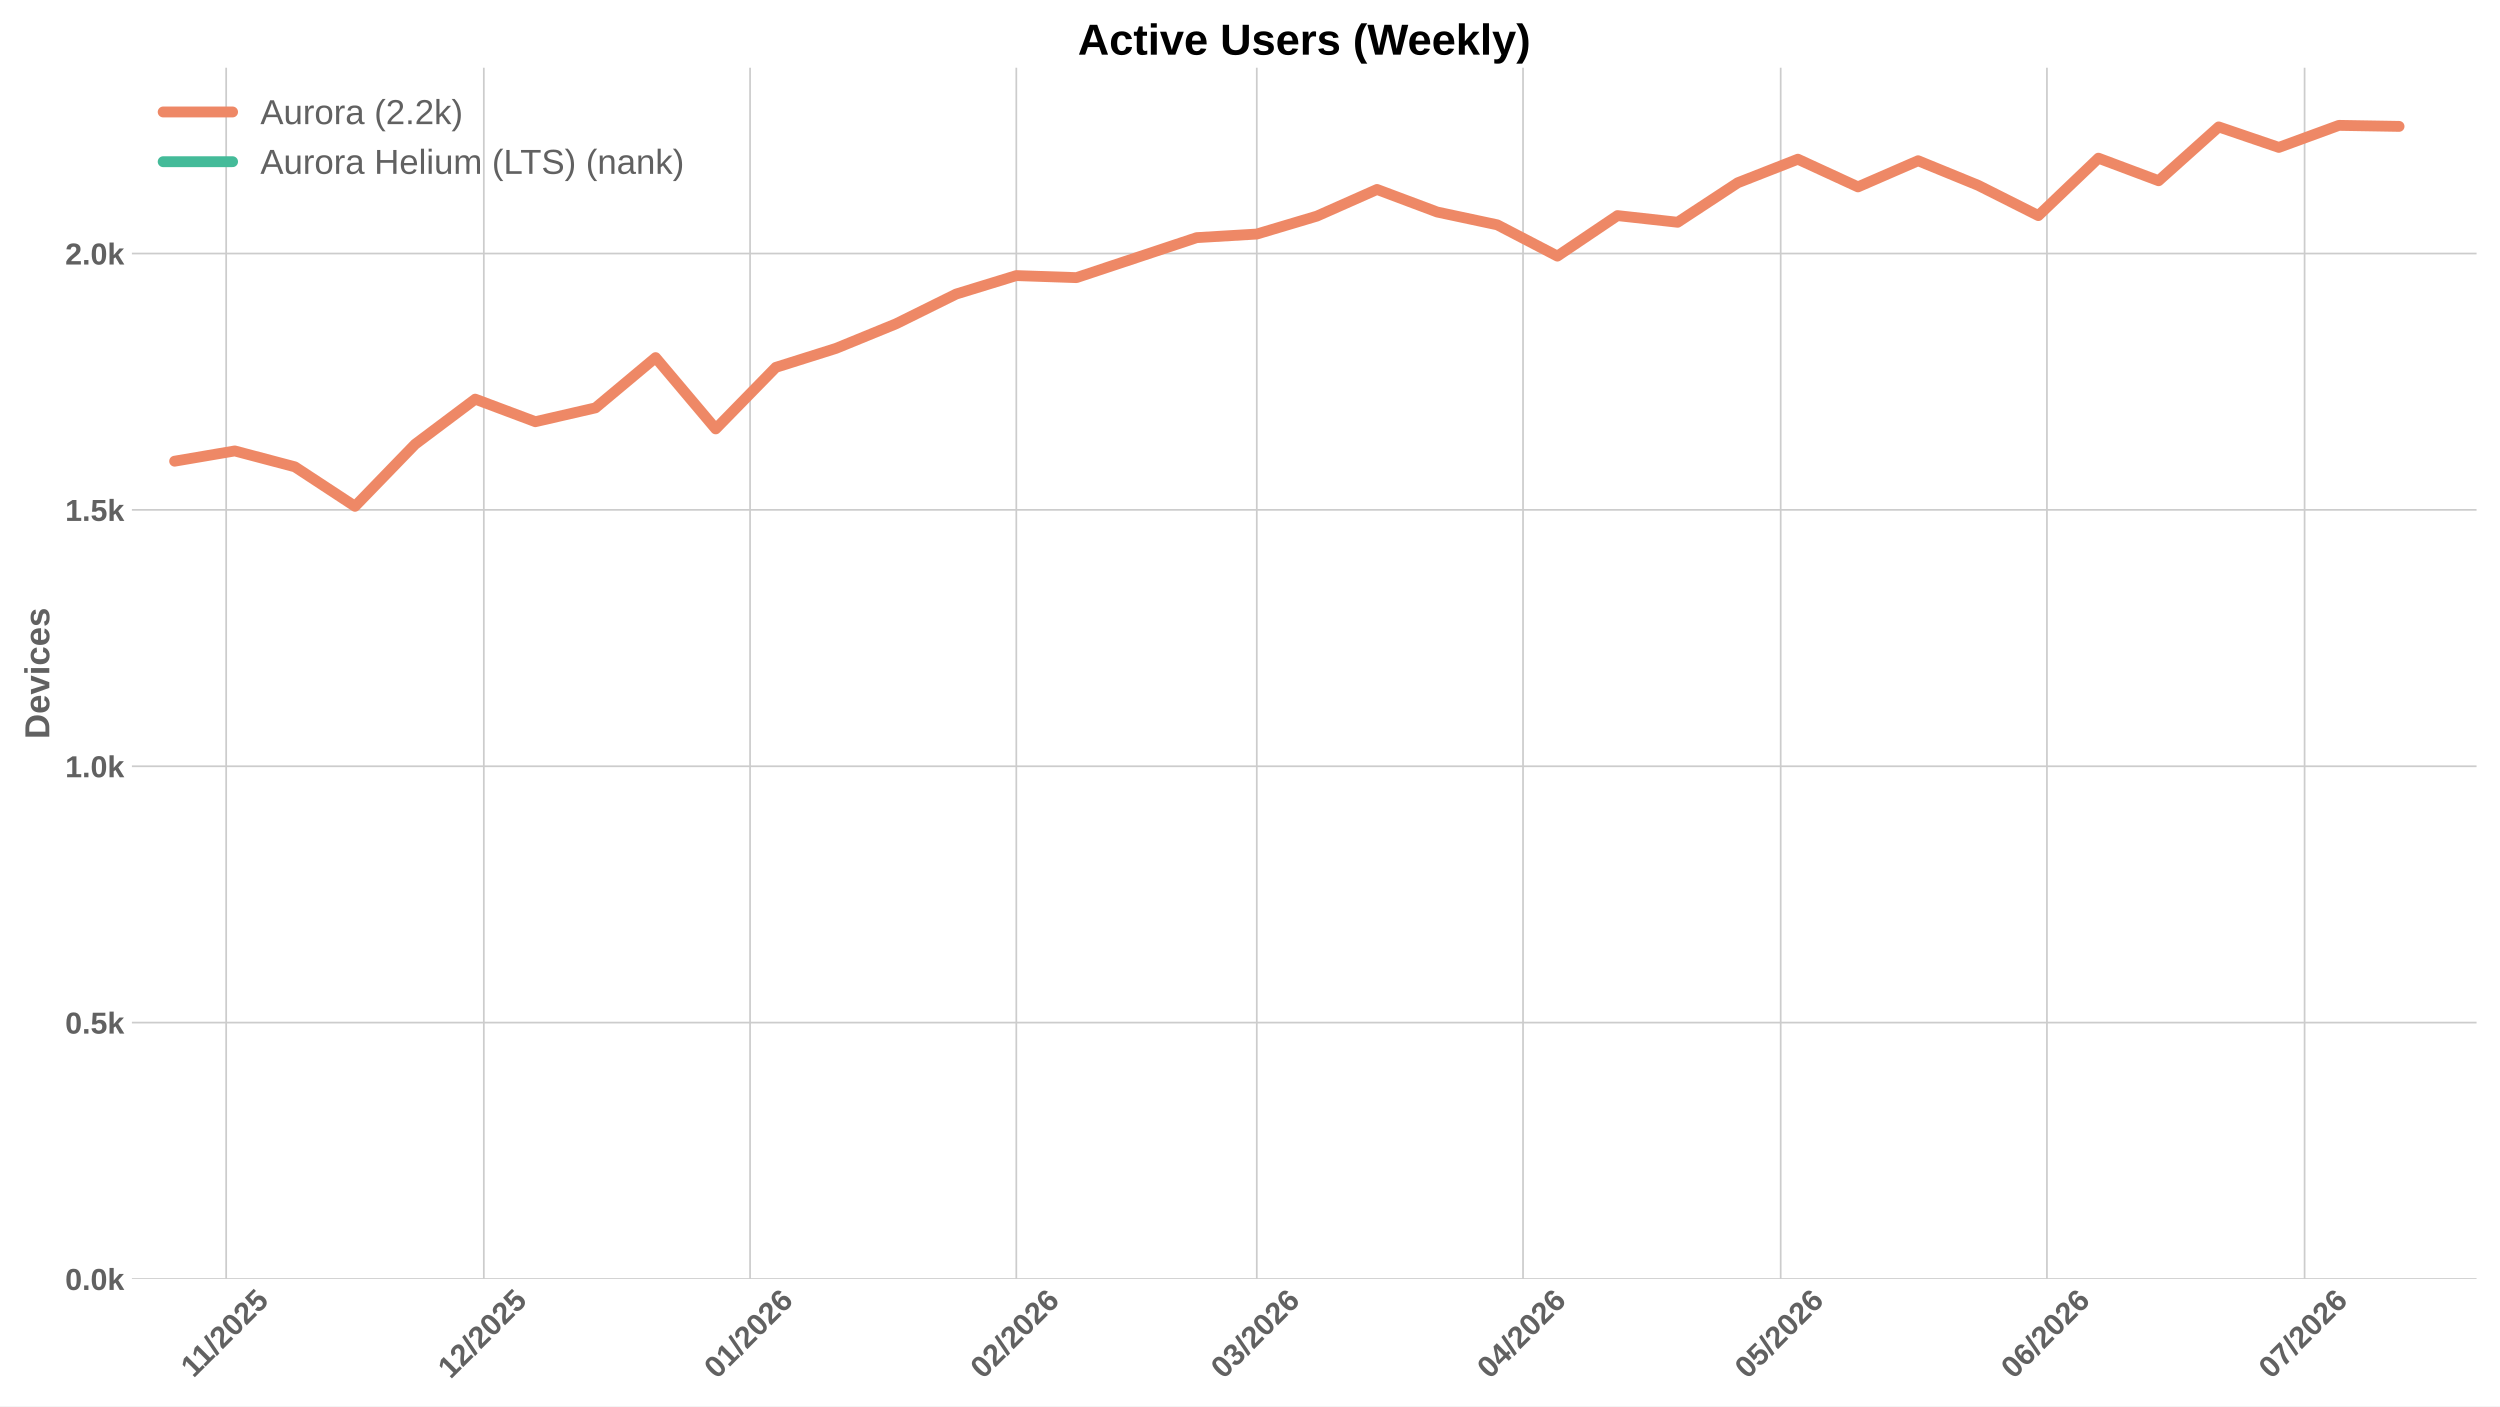
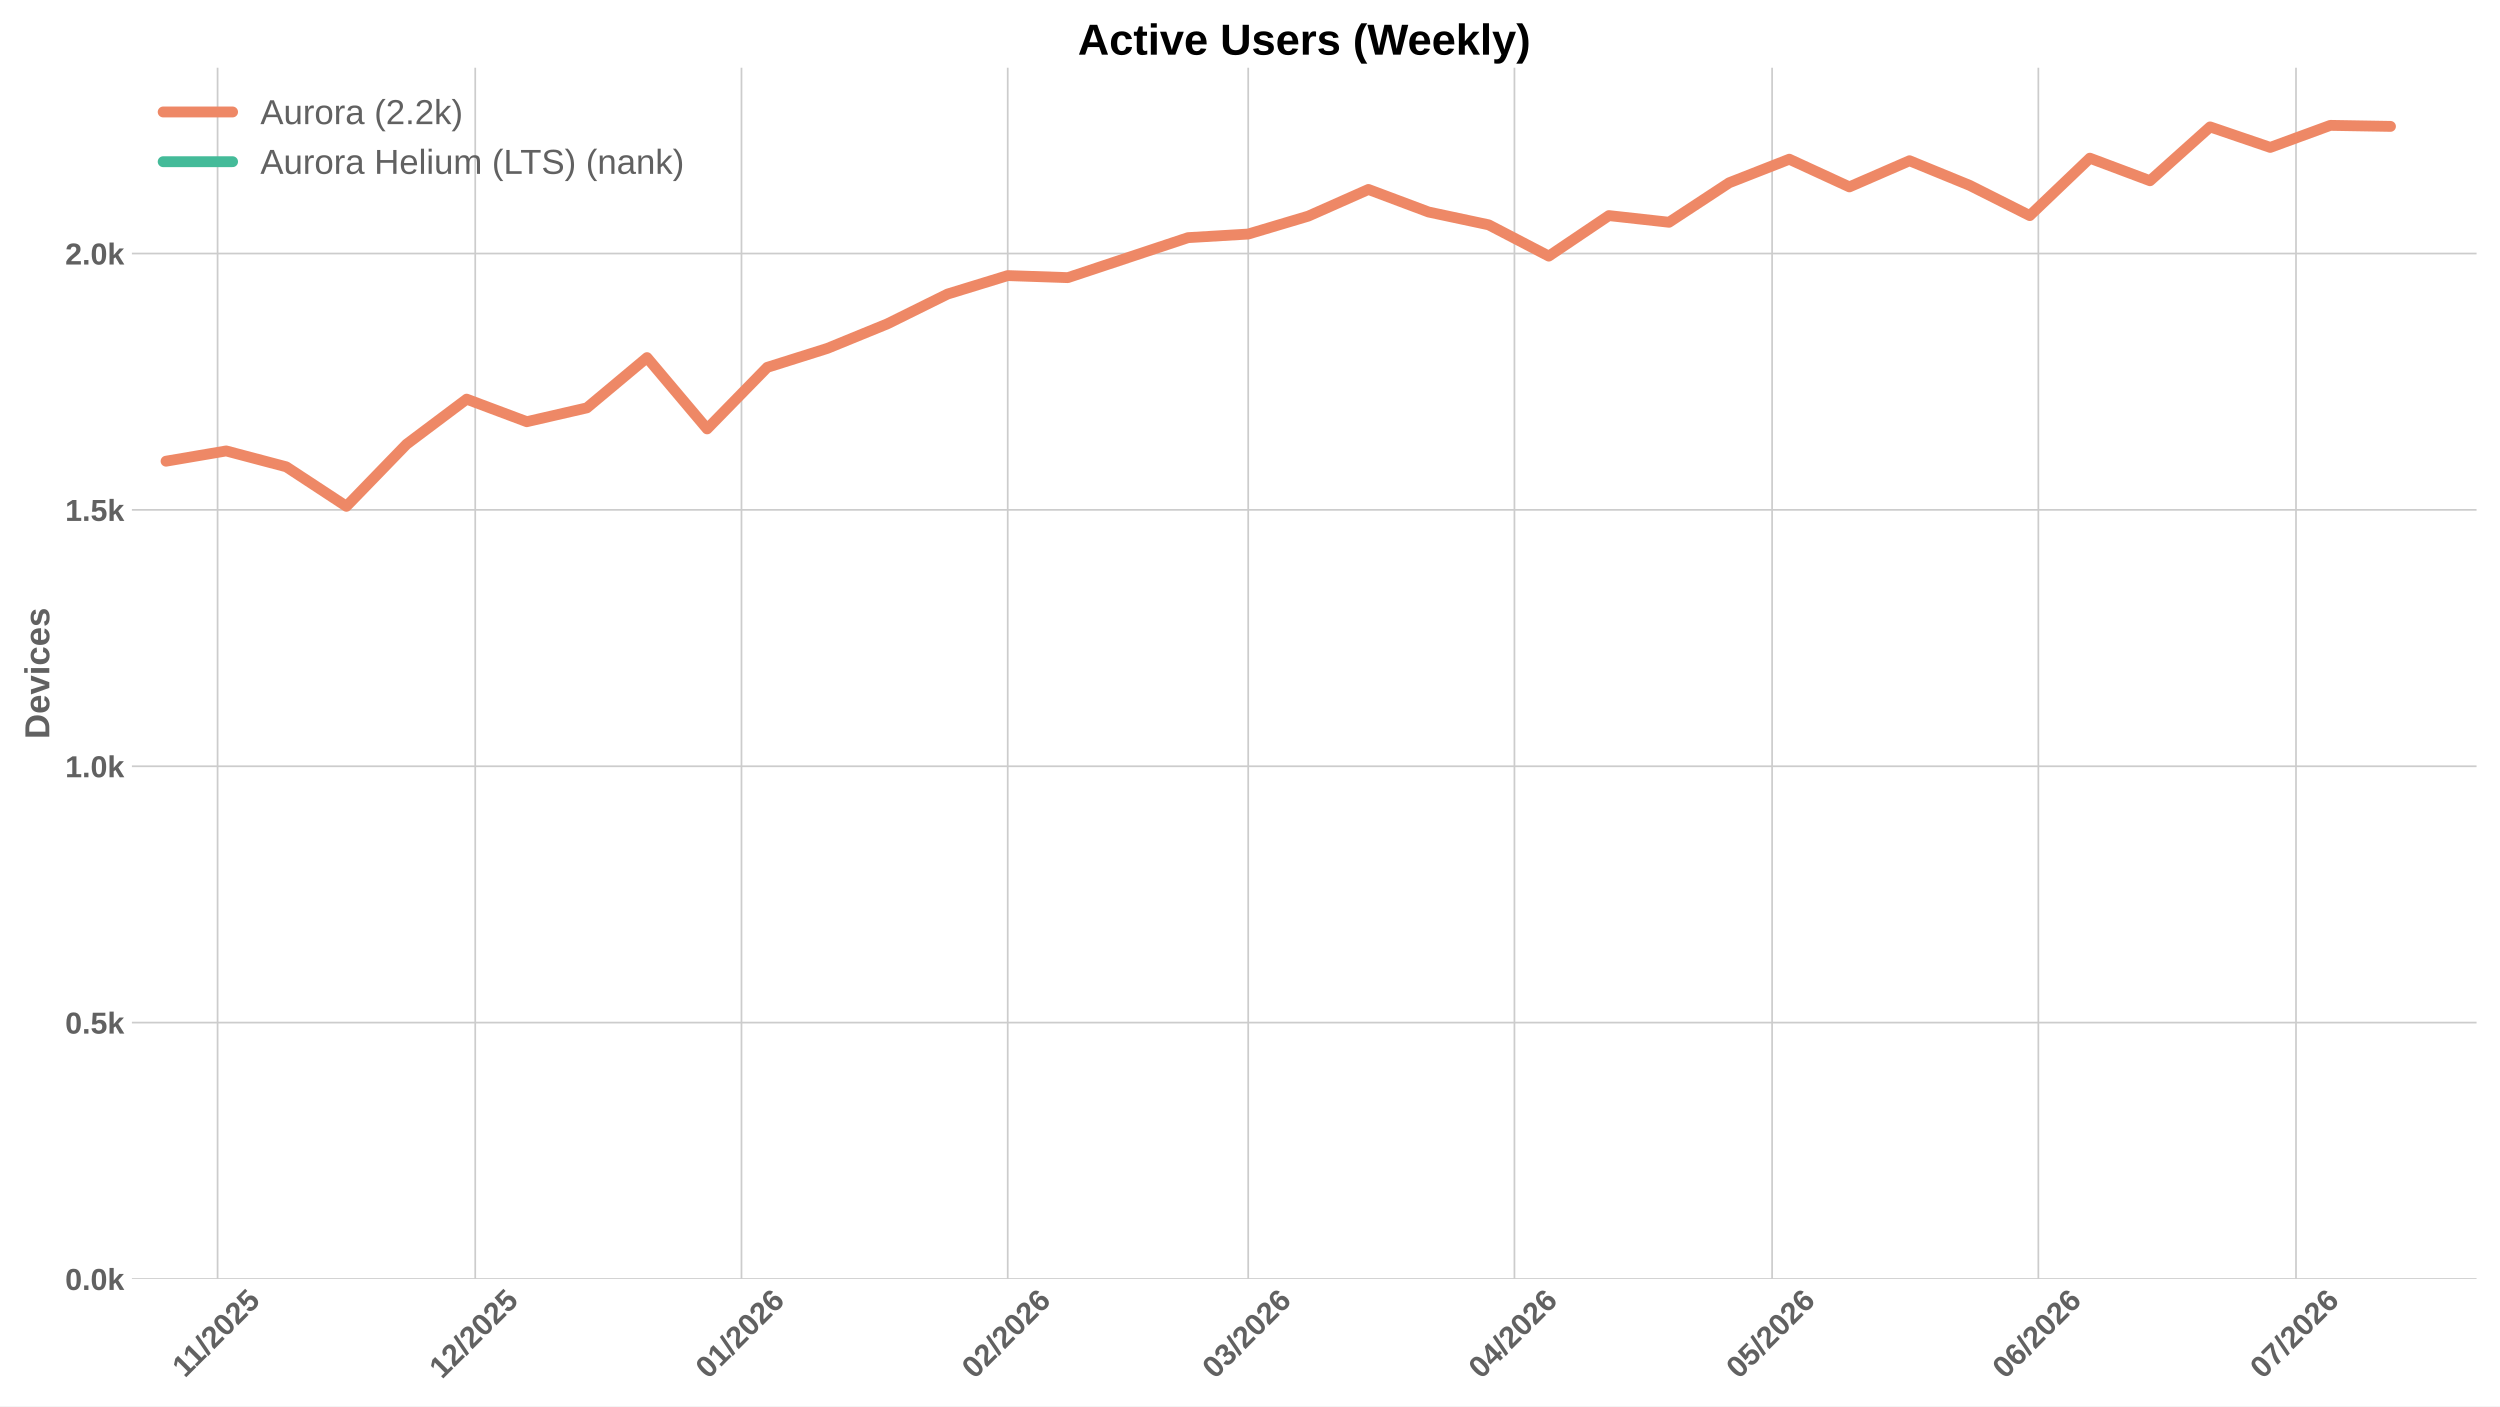
<svg xmlns="http://www.w3.org/2000/svg" xmlns:xlink="http://www.w3.org/1999/xlink" width="1152pt" height="648pt" viewBox="0 0 1152 648" version="1.1">
  <defs>
    <style type="text/css">*{stroke-linejoin: round; stroke-linecap: butt}</style>
  </defs>
  <g id="figure_1">
    <g id="patch_1">
      <path d="M 0 648  L 1152 648  L 1152 0  L 0 0  z " style="fill: #ffffff" />
    </g>
    <g id="axes_1">
      <g id="patch_2">
        <path d="M 60.78 589.343  L 1141.2 589.343  L 1141.2 31.2  L 60.78 31.2  z " style="fill: #ffffff" />
      </g>
      <g id="matplotlib.axis_1">
        <g id="xtick_1">
          <g id="line2d_1">
-             <path d="M 104.218 589.343  L 104.218 31.2  " clip-path="url(#p897615ce85)" style="fill: none; stroke: #cccccc; stroke-width: 0.8; stroke-linecap: round" />
+             <path d="M 100.262 589.343  L 100.262 31.2  " clip-path="url(#pb4ad765b15)" style="fill: none; stroke: #cccccc; stroke-width: 0.8; stroke-linecap: round" />
          </g>
          <g id="line2d_2" />
          <g id="text_1">
-             <g style="fill: #616161" transform="translate(89.15959 635.2532) rotate(-45) scale(0.14 -0.14)">
+             <g style="fill: #616161" transform="translate(85.20426 635.2532) rotate(-45) scale(0.14 -0.14)">
              <defs>
                <path id="LiberationSans-Bold-31" d="M 403 0  L 403 653  L 1494 653  L 1494 3656  L 438 2997  L 438 3688  L 1541 4403  L 2372 4403  L 2372 653  L 3381 653  L 3381 0  L 403 0  z " transform="scale(0.015625)" />
                <path id="LiberationSans-Bold-2f" d="M 63 -128  L 972 4638  L 1716 4638  L 822 -128  L 63 -128  z " transform="scale(0.015625)" />
                <path id="LiberationSans-Bold-32" d="M 222 0  L 222 609  Q 394 988 711 1347  Q 1028 1706 1509 2097  Q 1972 2472 2158 2715  Q 2344 2959 2344 3194  Q 2344 3769 1766 3769  Q 1484 3769 1336 3617  Q 1188 3466 1144 3163  L 259 3213  Q 334 3825 717 4147  Q 1100 4469 1759 4469  Q 2472 4469 2853 4144  Q 3234 3819 3234 3231  Q 3234 2922 3112 2672  Q 2991 2422 2800 2211  Q 2609 2000 2376 1815  Q 2144 1631 1925 1456  Q 1706 1281 1526 1103  Q 1347 925 1259 722  L 3303 722  L 3303 0  L 222 0  z " transform="scale(0.015625)" />
                <path id="LiberationSans-Bold-30" d="M 3297 2203  Q 3297 1088 2914 512  Q 2531 -63 1766 -63  Q 253 -63 253 2203  Q 253 2994 418 3494  Q 584 3994 915 4231  Q 1247 4469 1791 4469  Q 2572 4469 2934 3903  Q 3297 3338 3297 2203  z M 2416 2203  Q 2416 2813 2356 3150  Q 2297 3488 2165 3634  Q 2034 3781 1784 3781  Q 1519 3781 1383 3632  Q 1247 3484 1189 3148  Q 1131 2813 1131 2203  Q 1131 1600 1192 1261  Q 1253 922 1386 775  Q 1519 628 1772 628  Q 2022 628 2158 783  Q 2294 938 2355 1278  Q 2416 1619 2416 2203  z " transform="scale(0.015625)" />
                <path id="LiberationSans-Bold-35" d="M 3381 1466  Q 3381 766 2945 351  Q 2509 -63 1750 -63  Q 1088 -63 689 235  Q 291 534 197 1100  L 1075 1172  Q 1144 891 1319 762  Q 1494 634 1759 634  Q 2088 634 2283 843  Q 2478 1053 2478 1447  Q 2478 1794 2293 2001  Q 2109 2209 1778 2209  Q 1413 2209 1181 1925  L 325 1925  L 478 4403  L 3125 4403  L 3125 3750  L 1275 3750  L 1203 2638  Q 1522 2919 2000 2919  Q 2628 2919 3004 2528  Q 3381 2138 3381 1466  z " transform="scale(0.015625)" />
              </defs>
              <use xlink:href="#LiberationSans-Bold-31" />
              <use xlink:href="#LiberationSans-Bold-31" transform="translate(50.11523 0)" />
              <use xlink:href="#LiberationSans-Bold-2f" transform="translate(105.7305 0)" />
              <use xlink:href="#LiberationSans-Bold-32" transform="translate(133.5137 0)" />
              <use xlink:href="#LiberationSans-Bold-30" transform="translate(189.1289 0)" />
              <use xlink:href="#LiberationSans-Bold-32" transform="translate(244.7441 0)" />
              <use xlink:href="#LiberationSans-Bold-35" transform="translate(300.3594 0)" />
            </g>
          </g>
        </g>
        <g id="xtick_2">
          <g id="line2d_3">
-             <path d="M 222.945 589.343  L 222.945 31.2  " clip-path="url(#p897615ce85)" style="fill: none; stroke: #cccccc; stroke-width: 0.8; stroke-linecap: round" />
+             <path d="M 218.99 589.343  L 218.99 31.2  " clip-path="url(#pb4ad765b15)" style="fill: none; stroke: #cccccc; stroke-width: 0.8; stroke-linecap: round" />
          </g>
          <g id="line2d_4" />
          <g id="text_2">
-             <g style="fill: #616161" transform="translate(207.6148 635.7977) rotate(-45) scale(0.14 -0.14)">
+             <g style="fill: #616161" transform="translate(203.6595 635.7977) rotate(-45) scale(0.14 -0.14)">
              <use xlink:href="#LiberationSans-Bold-31" />
              <use xlink:href="#LiberationSans-Bold-32" transform="translate(55.61523 0)" />
              <use xlink:href="#LiberationSans-Bold-2f" transform="translate(111.2305 0)" />
              <use xlink:href="#LiberationSans-Bold-32" transform="translate(139.0137 0)" />
              <use xlink:href="#LiberationSans-Bold-30" transform="translate(194.6289 0)" />
              <use xlink:href="#LiberationSans-Bold-32" transform="translate(250.2441 0)" />
              <use xlink:href="#LiberationSans-Bold-35" transform="translate(305.8594 0)" />
            </g>
          </g>
        </g>
        <g id="xtick_3">
          <g id="line2d_5">
-             <path d="M 345.63 589.343  L 345.63 31.2  " clip-path="url(#p897615ce85)" style="fill: none; stroke: #cccccc; stroke-width: 0.8; stroke-linecap: round" />
+             <path d="M 341.675 589.343  L 341.675 31.2  " clip-path="url(#pb4ad765b15)" style="fill: none; stroke: #cccccc; stroke-width: 0.8; stroke-linecap: round" />
          </g>
          <g id="line2d_6" />
          <g id="text_3">
-             <g style="fill: #616161" transform="translate(330.2999 635.7977) rotate(-45) scale(0.14 -0.14)">
+             <g style="fill: #616161" transform="translate(326.3446 635.7977) rotate(-45) scale(0.14 -0.14)">
              <defs>
                <path id="LiberationSans-Bold-36" d="M 3328 1441  Q 3328 738 2934 337  Q 2541 -63 1847 -63  Q 1069 -63 651 482  Q 234 1028 234 2100  Q 234 3278 657 3873  Q 1081 4469 1869 4469  Q 2428 4469 2751 4222  Q 3075 3975 3209 3456  L 2381 3341  Q 2263 3775 1850 3775  Q 1497 3775 1295 3422  Q 1094 3069 1094 2350  Q 1234 2584 1484 2709  Q 1734 2834 2050 2834  Q 2641 2834 2984 2459  Q 3328 2084 3328 1441  z M 2447 1416  Q 2447 1791 2273 1989  Q 2100 2188 1797 2188  Q 1506 2188 1331 2002  Q 1156 1816 1156 1509  Q 1156 1125 1339 873  Q 1522 622 1819 622  Q 2116 622 2281 833  Q 2447 1044 2447 1416  z " transform="scale(0.015625)" />
              </defs>
              <use xlink:href="#LiberationSans-Bold-30" />
              <use xlink:href="#LiberationSans-Bold-31" transform="translate(55.61523 0)" />
              <use xlink:href="#LiberationSans-Bold-2f" transform="translate(111.2305 0)" />
              <use xlink:href="#LiberationSans-Bold-32" transform="translate(139.0137 0)" />
              <use xlink:href="#LiberationSans-Bold-30" transform="translate(194.6289 0)" />
              <use xlink:href="#LiberationSans-Bold-32" transform="translate(250.2441 0)" />
              <use xlink:href="#LiberationSans-Bold-36" transform="translate(305.8594 0)" />
            </g>
          </g>
        </g>
        <g id="xtick_4">
          <g id="line2d_7">
-             <path d="M 468.315 589.343  L 468.315 31.2  " clip-path="url(#p897615ce85)" style="fill: none; stroke: #cccccc; stroke-width: 0.8; stroke-linecap: round" />
+             <path d="M 464.36 589.343  L 464.36 31.2  " clip-path="url(#pb4ad765b15)" style="fill: none; stroke: #cccccc; stroke-width: 0.8; stroke-linecap: round" />
          </g>
          <g id="line2d_8" />
          <g id="text_4">
-             <g style="fill: #616161" transform="translate(452.9849 635.7977) rotate(-45) scale(0.14 -0.14)">
+             <g style="fill: #616161" transform="translate(449.0296 635.7977) rotate(-45) scale(0.14 -0.14)">
              <use xlink:href="#LiberationSans-Bold-30" />
              <use xlink:href="#LiberationSans-Bold-32" transform="translate(55.61523 0)" />
              <use xlink:href="#LiberationSans-Bold-2f" transform="translate(111.2305 0)" />
              <use xlink:href="#LiberationSans-Bold-32" transform="translate(139.0137 0)" />
              <use xlink:href="#LiberationSans-Bold-30" transform="translate(194.6289 0)" />
              <use xlink:href="#LiberationSans-Bold-32" transform="translate(250.2441 0)" />
              <use xlink:href="#LiberationSans-Bold-36" transform="translate(305.8594 0)" />
            </g>
          </g>
        </g>
        <g id="xtick_5">
          <g id="line2d_9">
-             <path d="M 579.128 589.343  L 579.128 31.2  " clip-path="url(#p897615ce85)" style="fill: none; stroke: #cccccc; stroke-width: 0.8; stroke-linecap: round" />
+             <path d="M 575.172 589.343  L 575.172 31.2  " clip-path="url(#pb4ad765b15)" style="fill: none; stroke: #cccccc; stroke-width: 0.8; stroke-linecap: round" />
          </g>
          <g id="line2d_10" />
          <g id="text_5">
-             <g style="fill: #616161" transform="translate(563.7972 635.7977) rotate(-45) scale(0.14 -0.14)">
+             <g style="fill: #616161" transform="translate(559.8419 635.7977) rotate(-45) scale(0.14 -0.14)">
              <defs>
                <path id="LiberationSans-Bold-33" d="M 3328 1222  Q 3328 603 2922 265  Q 2516 -72 1766 -72  Q 1056 -72 637 254  Q 219 581 147 1197  L 1041 1275  Q 1125 641 1763 641  Q 2078 641 2253 797  Q 2428 953 2428 1275  Q 2428 1569 2215 1725  Q 2003 1881 1584 1881  L 1278 1881  L 1278 2591  L 1566 2591  Q 1944 2591 2134 2745  Q 2325 2900 2325 3188  Q 2325 3459 2173 3614  Q 2022 3769 1731 3769  Q 1459 3769 1292 3619  Q 1125 3469 1100 3194  L 222 3256  Q 291 3825 694 4147  Q 1097 4469 1747 4469  Q 2438 4469 2827 4158  Q 3216 3847 3216 3297  Q 3216 2884 2973 2618  Q 2731 2353 2275 2266  L 2275 2253  Q 2781 2194 3054 1920  Q 3328 1647 3328 1222  z " transform="scale(0.015625)" />
              </defs>
              <use xlink:href="#LiberationSans-Bold-30" />
              <use xlink:href="#LiberationSans-Bold-33" transform="translate(55.61523 0)" />
              <use xlink:href="#LiberationSans-Bold-2f" transform="translate(111.2305 0)" />
              <use xlink:href="#LiberationSans-Bold-32" transform="translate(139.0137 0)" />
              <use xlink:href="#LiberationSans-Bold-30" transform="translate(194.6289 0)" />
              <use xlink:href="#LiberationSans-Bold-32" transform="translate(250.2441 0)" />
              <use xlink:href="#LiberationSans-Bold-36" transform="translate(305.8594 0)" />
            </g>
          </g>
        </g>
        <g id="xtick_6">
          <g id="line2d_11">
-             <path d="M 701.813 589.343  L 701.813 31.2  " clip-path="url(#p897615ce85)" style="fill: none; stroke: #cccccc; stroke-width: 0.8; stroke-linecap: round" />
+             <path d="M 697.857 589.343  L 697.857 31.2  " clip-path="url(#pb4ad765b15)" style="fill: none; stroke: #cccccc; stroke-width: 0.8; stroke-linecap: round" />
          </g>
          <g id="line2d_12" />
          <g id="text_6">
-             <g style="fill: #616161" transform="translate(686.4823 635.7977) rotate(-45) scale(0.14 -0.14)">
+             <g style="fill: #616161" transform="translate(682.527 635.7977) rotate(-45) scale(0.14 -0.14)">
              <defs>
                <path id="LiberationSans-Bold-34" d="M 2938 897  L 2938 0  L 2100 0  L 2100 897  L 97 897  L 97 1556  L 1956 4403  L 2938 4403  L 2938 1550  L 3525 1550  L 3525 897  L 2938 897  z M 2100 2991  Q 2100 3159 2111 3356  Q 2122 3553 2128 3609  Q 2047 3434 1834 3103  L 813 1550  L 2100 1550  L 2100 2991  z " transform="scale(0.015625)" />
              </defs>
              <use xlink:href="#LiberationSans-Bold-30" />
              <use xlink:href="#LiberationSans-Bold-34" transform="translate(55.61523 0)" />
              <use xlink:href="#LiberationSans-Bold-2f" transform="translate(111.2305 0)" />
              <use xlink:href="#LiberationSans-Bold-32" transform="translate(139.0137 0)" />
              <use xlink:href="#LiberationSans-Bold-30" transform="translate(194.6289 0)" />
              <use xlink:href="#LiberationSans-Bold-32" transform="translate(250.2441 0)" />
              <use xlink:href="#LiberationSans-Bold-36" transform="translate(305.8594 0)" />
            </g>
          </g>
        </g>
        <g id="xtick_7">
          <g id="line2d_13">
-             <path d="M 820.54 589.343  L 820.54 31.2  " clip-path="url(#p897615ce85)" style="fill: none; stroke: #cccccc; stroke-width: 0.8; stroke-linecap: round" />
+             <path d="M 816.585 589.343  L 816.585 31.2  " clip-path="url(#pb4ad765b15)" style="fill: none; stroke: #cccccc; stroke-width: 0.8; stroke-linecap: round" />
          </g>
          <g id="line2d_14" />
          <g id="text_7">
-             <g style="fill: #616161" transform="translate(805.2098 635.7977) rotate(-45) scale(0.14 -0.14)">
+             <g style="fill: #616161" transform="translate(801.2544 635.7977) rotate(-45) scale(0.14 -0.14)">
              <use xlink:href="#LiberationSans-Bold-30" />
              <use xlink:href="#LiberationSans-Bold-35" transform="translate(55.61523 0)" />
              <use xlink:href="#LiberationSans-Bold-2f" transform="translate(111.2305 0)" />
              <use xlink:href="#LiberationSans-Bold-32" transform="translate(139.0137 0)" />
              <use xlink:href="#LiberationSans-Bold-30" transform="translate(194.6289 0)" />
              <use xlink:href="#LiberationSans-Bold-32" transform="translate(250.2441 0)" />
              <use xlink:href="#LiberationSans-Bold-36" transform="translate(305.8594 0)" />
            </g>
          </g>
        </g>
        <g id="xtick_8">
          <g id="line2d_15">
-             <path d="M 943.225 589.343  L 943.225 31.2  " clip-path="url(#p897615ce85)" style="fill: none; stroke: #cccccc; stroke-width: 0.8; stroke-linecap: round" />
+             <path d="M 939.27 589.343  L 939.27 31.2  " clip-path="url(#pb4ad765b15)" style="fill: none; stroke: #cccccc; stroke-width: 0.8; stroke-linecap: round" />
          </g>
          <g id="line2d_16" />
          <g id="text_8">
-             <g style="fill: #616161" transform="translate(927.8948 635.7977) rotate(-45) scale(0.14 -0.14)">
+             <g style="fill: #616161" transform="translate(923.9395 635.7977) rotate(-45) scale(0.14 -0.14)">
              <use xlink:href="#LiberationSans-Bold-30" />
              <use xlink:href="#LiberationSans-Bold-36" transform="translate(55.61523 0)" />
              <use xlink:href="#LiberationSans-Bold-2f" transform="translate(111.2305 0)" />
              <use xlink:href="#LiberationSans-Bold-32" transform="translate(139.0137 0)" />
              <use xlink:href="#LiberationSans-Bold-30" transform="translate(194.6289 0)" />
              <use xlink:href="#LiberationSans-Bold-32" transform="translate(250.2441 0)" />
              <use xlink:href="#LiberationSans-Bold-36" transform="translate(305.8594 0)" />
            </g>
          </g>
        </g>
        <g id="xtick_9">
          <g id="line2d_17">
-             <path d="M 1061.953 589.343  L 1061.953 31.2  " clip-path="url(#p897615ce85)" style="fill: none; stroke: #cccccc; stroke-width: 0.8; stroke-linecap: round" />
+             <path d="M 1057.997 589.343  L 1057.997 31.2  " clip-path="url(#pb4ad765b15)" style="fill: none; stroke: #cccccc; stroke-width: 0.8; stroke-linecap: round" />
          </g>
          <g id="line2d_18" />
          <g id="text_9">
-             <g style="fill: #616161" transform="translate(1046.622 635.7977) rotate(-45) scale(0.14 -0.14)">
+             <g style="fill: #616161" transform="translate(1042.667 635.7977) rotate(-45) scale(0.14 -0.14)">
              <defs>
                <path id="LiberationSans-Bold-37" d="M 3278 3706  Q 2981 3238 2717 2797  Q 2453 2356 2256 1911  Q 2059 1466 1945 995  Q 1831 525 1831 0  L 916 0  Q 916 550 1059 1064  Q 1203 1578 1475 2111  Q 1747 2644 2463 3681  L 275 3681  L 275 4403  L 3278 4403  L 3278 3706  z " transform="scale(0.015625)" />
              </defs>
              <use xlink:href="#LiberationSans-Bold-30" />
              <use xlink:href="#LiberationSans-Bold-37" transform="translate(55.61523 0)" />
              <use xlink:href="#LiberationSans-Bold-2f" transform="translate(111.2305 0)" />
              <use xlink:href="#LiberationSans-Bold-32" transform="translate(139.0137 0)" />
              <use xlink:href="#LiberationSans-Bold-30" transform="translate(194.6289 0)" />
              <use xlink:href="#LiberationSans-Bold-32" transform="translate(250.2441 0)" />
              <use xlink:href="#LiberationSans-Bold-36" transform="translate(305.8594 0)" />
            </g>
          </g>
        </g>
      </g>
      <g id="matplotlib.axis_2">
        <g id="ytick_1">
          <g id="line2d_19">
-             <path d="M 60.78 589.343  L 1141.2 589.343  " clip-path="url(#p897615ce85)" style="fill: none; stroke: #cccccc; stroke-width: 0.8; stroke-linecap: round" />
+             <path d="M 60.78 589.343  L 1141.2 589.343  " clip-path="url(#pb4ad765b15)" style="fill: none; stroke: #cccccc; stroke-width: 0.8; stroke-linecap: round" />
          </g>
          <g id="line2d_20" />
          <g id="text_10">
            <g style="fill: #616161" transform="translate(30.03469 594.416) scale(0.14 -0.14)">
              <defs>
                <path id="LiberationSans-Bold-2e" d="M 434 0  L 434 953  L 1338 953  L 1338 0  L 434 0  z " transform="scale(0.015625)" />
                <path id="LiberationSans-Bold-6b" d="M 2606 0  L 1703 1531  L 1325 1269  L 1325 0  L 447 0  L 447 4638  L 1325 4638  L 1325 1981  L 2531 3381  L 3475 3381  L 2288 2063  L 3566 0  L 2606 0  z " transform="scale(0.015625)" />
              </defs>
              <use xlink:href="#LiberationSans-Bold-30" />
              <use xlink:href="#LiberationSans-Bold-2e" transform="translate(55.61523 0)" />
              <use xlink:href="#LiberationSans-Bold-30" transform="translate(83.39844 0)" />
              <use xlink:href="#LiberationSans-Bold-6b" transform="translate(139.0137 0)" />
            </g>
          </g>
        </g>
        <g id="ytick_2">
          <g id="line2d_21">
-             <path d="M 60.78 471.215  L 1141.2 471.215  " clip-path="url(#p897615ce85)" style="fill: none; stroke: #cccccc; stroke-width: 0.8; stroke-linecap: round" />
+             <path d="M 60.78 471.215  L 1141.2 471.215  " clip-path="url(#pb4ad765b15)" style="fill: none; stroke: #cccccc; stroke-width: 0.8; stroke-linecap: round" />
          </g>
          <g id="line2d_22" />
          <g id="text_11">
            <g style="fill: #616161" transform="translate(30.03469 476.288) scale(0.14 -0.14)">
              <use xlink:href="#LiberationSans-Bold-30" />
              <use xlink:href="#LiberationSans-Bold-2e" transform="translate(55.61523 0)" />
              <use xlink:href="#LiberationSans-Bold-35" transform="translate(83.39844 0)" />
              <use xlink:href="#LiberationSans-Bold-6b" transform="translate(139.0137 0)" />
            </g>
          </g>
        </g>
        <g id="ytick_3">
          <g id="line2d_23">
-             <path d="M 60.78 353.087  L 1141.2 353.087  " clip-path="url(#p897615ce85)" style="fill: none; stroke: #cccccc; stroke-width: 0.8; stroke-linecap: round" />
+             <path d="M 60.78 353.087  L 1141.2 353.087  " clip-path="url(#pb4ad765b15)" style="fill: none; stroke: #cccccc; stroke-width: 0.8; stroke-linecap: round" />
          </g>
          <g id="line2d_24" />
          <g id="text_12">
            <g style="fill: #616161" transform="translate(30.03469 358.1599) scale(0.14 -0.14)">
              <use xlink:href="#LiberationSans-Bold-31" />
              <use xlink:href="#LiberationSans-Bold-2e" transform="translate(55.61523 0)" />
              <use xlink:href="#LiberationSans-Bold-30" transform="translate(83.39844 0)" />
              <use xlink:href="#LiberationSans-Bold-6b" transform="translate(139.0137 0)" />
            </g>
          </g>
        </g>
        <g id="ytick_4">
          <g id="line2d_25">
-             <path d="M 60.78 234.959  L 1141.2 234.959  " clip-path="url(#p897615ce85)" style="fill: none; stroke: #cccccc; stroke-width: 0.8; stroke-linecap: round" />
+             <path d="M 60.78 234.959  L 1141.2 234.959  " clip-path="url(#pb4ad765b15)" style="fill: none; stroke: #cccccc; stroke-width: 0.8; stroke-linecap: round" />
          </g>
          <g id="line2d_26" />
          <g id="text_13">
            <g style="fill: #616161" transform="translate(30.03469 240.0319) scale(0.14 -0.14)">
              <use xlink:href="#LiberationSans-Bold-31" />
              <use xlink:href="#LiberationSans-Bold-2e" transform="translate(55.61523 0)" />
              <use xlink:href="#LiberationSans-Bold-35" transform="translate(83.39844 0)" />
              <use xlink:href="#LiberationSans-Bold-6b" transform="translate(139.0137 0)" />
            </g>
          </g>
        </g>
        <g id="ytick_5">
          <g id="line2d_27">
-             <path d="M 60.78 116.831  L 1141.2 116.831  " clip-path="url(#p897615ce85)" style="fill: none; stroke: #cccccc; stroke-width: 0.8; stroke-linecap: round" />
+             <path d="M 60.78 116.831  L 1141.2 116.831  " clip-path="url(#pb4ad765b15)" style="fill: none; stroke: #cccccc; stroke-width: 0.8; stroke-linecap: round" />
          </g>
          <g id="line2d_28" />
          <g id="text_14">
            <g style="fill: #616161" transform="translate(30.03469 121.9038) scale(0.14 -0.14)">
              <use xlink:href="#LiberationSans-Bold-32" />
              <use xlink:href="#LiberationSans-Bold-2e" transform="translate(55.61523 0)" />
              <use xlink:href="#LiberationSans-Bold-30" transform="translate(83.39844 0)" />
              <use xlink:href="#LiberationSans-Bold-6b" transform="translate(139.0137 0)" />
            </g>
          </g>
        </g>
        <g id="text_15">
          <g style="fill: #616161" transform="translate(22.71469 340.5153) rotate(-90) scale(0.16 -0.16)">
            <defs>
              <path id="LiberationSans-Bold-44" d="M 4353 2234  Q 4353 1553 4086 1045  Q 3819 538 3330 269  Q 2841 0 2209 0  L 428 0  L 428 4403  L 2022 4403  Q 3134 4403 3743 3842  Q 4353 3281 4353 2234  z M 3425 2234  Q 3425 2944 3056 3317  Q 2688 3691 2003 3691  L 1350 3691  L 1350 713  L 2131 713  Q 2725 713 3075 1122  Q 3425 1531 3425 2234  z " transform="scale(0.015625)" />
              <path id="LiberationSans-Bold-65" d="M 1831 -63  Q 1069 -63 659 389  Q 250 841 250 1706  Q 250 2544 665 2994  Q 1081 3444 1844 3444  Q 2572 3444 2956 2961  Q 3341 2478 3341 1547  L 3341 1522  L 1172 1522  Q 1172 1028 1355 776  Q 1538 525 1875 525  Q 2341 525 2463 928  L 3291 856  Q 2931 -63 1831 -63  z M 1831 2891  Q 1522 2891 1355 2675  Q 1188 2459 1178 2072  L 2491 2072  Q 2466 2481 2294 2686  Q 2122 2891 1831 2891  z " transform="scale(0.015625)" />
              <path id="LiberationSans-Bold-76" d="M 2284 0  L 1234 0  L 25 3381  L 953 3381  L 1544 1491  Q 1591 1334 1766 709  Q 1797 838 1894 1159  Q 1991 1481 2613 3381  L 3531 3381  L 2284 0  z " transform="scale(0.015625)" />
              <path id="LiberationSans-Bold-69" d="M 447 3991  L 447 4638  L 1325 4638  L 1325 3991  L 447 3991  z M 447 0  L 447 3381  L 1325 3381  L 1325 0  L 447 0  z " transform="scale(0.015625)" />
              <path id="LiberationSans-Bold-63" d="M 1856 -63  Q 1088 -63 669 395  Q 250 853 250 1672  Q 250 2509 672 2976  Q 1094 3444 1869 3444  Q 2466 3444 2856 3144  Q 3247 2844 3347 2316  L 2463 2272  Q 2425 2531 2275 2686  Q 2125 2841 1850 2841  Q 1172 2841 1172 1706  Q 1172 538 1863 538  Q 2113 538 2281 695  Q 2450 853 2491 1166  L 3372 1125  Q 3325 778 3123 506  Q 2922 234 2594 85  Q 2266 -63 1856 -63  z " transform="scale(0.015625)" />
              <path id="LiberationSans-Bold-73" d="M 3297 988  Q 3297 497 2895 217  Q 2494 -63 1784 -63  Q 1088 -63 717 157  Q 347 378 225 844  L 997 959  Q 1063 719 1223 619  Q 1384 519 1784 519  Q 2153 519 2322 612  Q 2491 706 2491 906  Q 2491 1069 2355 1164  Q 2219 1259 1894 1325  Q 1150 1472 890 1598  Q 631 1725 495 1926  Q 359 2128 359 2422  Q 359 2906 732 3176  Q 1106 3447 1791 3447  Q 2394 3447 2761 3212  Q 3128 2978 3219 2534  L 2441 2453  Q 2403 2659 2256 2761  Q 2109 2863 1791 2863  Q 1478 2863 1322 2783  Q 1166 2703 1166 2516  Q 1166 2369 1286 2283  Q 1406 2197 1691 2141  Q 2088 2059 2395 1973  Q 2703 1888 2889 1769  Q 3075 1650 3186 1464  Q 3297 1278 3297 988  z " transform="scale(0.015625)" />
            </defs>
            <use xlink:href="#LiberationSans-Bold-44" />
            <use xlink:href="#LiberationSans-Bold-65" transform="translate(72.2168 0)" />
            <use xlink:href="#LiberationSans-Bold-76" transform="translate(127.832 0)" />
            <use xlink:href="#LiberationSans-Bold-69" transform="translate(183.4473 0)" />
            <use xlink:href="#LiberationSans-Bold-63" transform="translate(211.2305 0)" />
            <use xlink:href="#LiberationSans-Bold-65" transform="translate(266.8457 0)" />
            <use xlink:href="#LiberationSans-Bold-73" transform="translate(322.4609 0)" />
          </g>
        </g>
      </g>
      <g id="line2d_29">
-         <path d="M 80.472 212.515  L 108.175 207.79  L 135.878 215.114  L 163.581 233.305  L 191.284 204.718  L 218.988 183.928  L 246.691 194.323  L 274.394 187.944  L 302.097 164.791  L 329.8 197.631  L 357.503 169.28  L 385.206 160.538  L 412.909 149.198  L 440.612 135.495  L 468.315 126.99  L 496.018 127.935  L 523.721 118.721  L 551.424 109.507  L 579.128 107.853  L 606.831 99.584  L 634.534 87.299  L 662.237 97.694  L 689.94 103.601  L 717.643 118.012  L 745.346 99.348  L 773.049 102.419  L 800.752 84.228  L 828.455 73.36  L 856.158 86.118  L 883.861 74.069  L 911.564 85.409  L 939.268 99.348  L 966.971 72.887  L 994.674 83.283  L 1022.377 58.476  L 1050.08 67.926  L 1077.783 57.767  L 1105.486 58.24  " clip-path="url(#p897615ce85)" style="fill: none; stroke: #ee8866; stroke-width: 5; stroke-linecap: round" />
+         <path d="M 76.517 212.515  L 104.22 207.79  L 131.923 215.114  L 159.626 233.305  L 187.329 204.718  L 215.032 183.928  L 242.735 194.323  L 270.438 187.944  L 298.141 164.791  L 325.845 197.631  L 353.548 169.28  L 381.251 160.538  L 408.954 149.198  L 436.657 135.495  L 464.36 126.99  L 492.063 127.935  L 519.766 118.721  L 547.469 109.507  L 575.172 107.853  L 602.875 99.584  L 630.578 87.299  L 658.281 97.694  L 685.985 103.601  L 713.688 118.012  L 741.391 99.348  L 769.094 102.419  L 796.797 84.228  L 824.5 73.36  L 852.203 86.118  L 879.906 74.069  L 907.609 85.409  L 935.312 99.348  L 963.015 72.887  L 990.718 83.283  L 1018.421 58.476  L 1046.125 67.926  L 1073.828 57.767  L 1101.531 58.24  " clip-path="url(#pb4ad765b15)" style="fill: none; stroke: #ee8866; stroke-width: 5; stroke-linecap: round" />
      </g>
      <g id="line2d_30">
-         <path d="M 218.988 589.107  M 302.097 589.107  M 385.206 589.107  " clip-path="url(#p897615ce85)" style="fill: none; stroke: #44bb99; stroke-width: 5; stroke-linecap: round" />
+         <path d="M 215.032 589.107  M 298.141 589.107  M 381.251 589.107  " clip-path="url(#pb4ad765b15)" style="fill: none; stroke: #44bb99; stroke-width: 5; stroke-linecap: round" />
      </g>
      <g id="patch_3">
        <path d="M 60.78 589.343  L 60.78 31.2  " style="fill: none" />
      </g>
      <g id="patch_4">
        <path d="M 1141.2 589.343  L 1141.2 31.2  " style="fill: none" />
      </g>
      <g id="patch_5">
        <path d="M 60.78 589.343  L 1141.2 589.343  " style="fill: none" />
      </g>
      <g id="patch_6">
        <path d="M 60.78 31.2  L 1141.2 31.2  " style="fill: none" />
      </g>
      <g id="text_16">
        <g transform="translate(496.6791 25.2) scale(0.2 -0.2)">
          <defs>
            <path id="LiberationSans-Bold-41" d="M 3541 0  L 3150 1125  L 1472 1125  L 1081 0  L 159 0  L 1766 4403  L 2853 4403  L 4453 0  L 3541 0  z M 2309 3725  L 2291 3656  Q 2259 3544 2215 3400  Q 2172 3256 1678 1819  L 2944 1819  L 2509 3084  L 2375 3509  L 2309 3725  z " transform="scale(0.015625)" />
            <path id="LiberationSans-Bold-74" d="M 1313 -56  Q 925 -56 715 155  Q 506 366 506 794  L 506 2788  L 78 2788  L 78 3381  L 550 3381  L 825 4175  L 1375 4175  L 1375 3381  L 2016 3381  L 2016 2788  L 1375 2788  L 1375 1031  Q 1375 784 1469 667  Q 1563 550 1759 550  Q 1863 550 2053 594  L 2053 50  Q 1728 -56 1313 -56  z " transform="scale(0.015625)" />
            <path id="LiberationSans-Bold-20" transform="scale(0.015625)" />
            <path id="LiberationSans-Bold-55" d="M 2259 -63  Q 1350 -63 867 381  Q 384 825 384 1650  L 384 4403  L 1306 4403  L 1306 1722  Q 1306 1200 1554 929  Q 1803 659 2284 659  Q 2778 659 3043 942  Q 3309 1225 3309 1753  L 3309 4403  L 4231 4403  L 4231 1697  Q 4231 859 3714 398  Q 3197 -63 2259 -63  z " transform="scale(0.015625)" />
            <path id="LiberationSans-Bold-72" d="M 447 0  L 447 2588  Q 447 2866 439 3052  Q 431 3238 422 3381  L 1259 3381  Q 1269 3325 1284 3039  Q 1300 2753 1300 2659  L 1313 2659  Q 1441 3016 1541 3161  Q 1641 3306 1778 3376  Q 1916 3447 2122 3447  Q 2291 3447 2394 3400  L 2394 2666  Q 2181 2713 2019 2713  Q 1691 2713 1508 2447  Q 1325 2181 1325 1659  L 1325 0  L 447 0  z " transform="scale(0.015625)" />
            <path id="LiberationSans-Bold-28" d="M 1247 -1328  Q 756 -622 537 81  Q 319 784 319 1659  Q 319 2531 537 3232  Q 756 3934 1247 4638  L 2125 4638  Q 1631 3925 1407 3219  Q 1184 2513 1184 1656  Q 1184 803 1406 101  Q 1628 -600 2125 -1328  L 1247 -1328  z " transform="scale(0.015625)" />
            <path id="LiberationSans-Bold-57" d="M 4897 0  L 3803 0  L 3206 2547  Q 3097 2997 3022 3488  Q 2947 3078 2900 2864  Q 2853 2650 2234 0  L 1141 0  L 6 4403  L 941 4403  L 1578 1559  L 1722 872  Q 1809 1306 1892 1701  Q 1975 2097 2516 4403  L 3547 4403  L 4103 2059  Q 4169 1797 4325 872  L 4403 1234  L 4569 1953  L 5100 4403  L 6034 4403  L 4897 0  z " transform="scale(0.015625)" />
            <path id="LiberationSans-Bold-6c" d="M 447 0  L 447 4638  L 1325 4638  L 1325 0  L 447 0  z " transform="scale(0.015625)" />
            <path id="LiberationSans-Bold-79" d="M 884 -1328  Q 569 -1328 331 -1288  L 331 -663  Q 497 -688 634 -688  Q 822 -688 945 -628  Q 1069 -569 1167 -431  Q 1266 -294 1388 34  L 50 3381  L 978 3381  L 1509 1797  Q 1634 1456 1825 753  L 1903 1050  L 2106 1784  L 2606 3381  L 3525 3381  L 2188 -178  Q 1919 -828 1630 -1078  Q 1341 -1328 884 -1328  z " transform="scale(0.015625)" />
            <path id="LiberationSans-Bold-29" d="M 6 -1328  Q 506 -597 726 101  Q 947 800 947 1656  Q 947 2516 722 3223  Q 497 3931 6 4638  L 884 4638  Q 1378 3928 1595 3225  Q 1813 2522 1813 1659  Q 1813 791 1595 87  Q 1378 -616 884 -1328  L 6 -1328  z " transform="scale(0.015625)" />
          </defs>
          <use xlink:href="#LiberationSans-Bold-41" />
          <use xlink:href="#LiberationSans-Bold-63" transform="translate(72.2168 0)" />
          <use xlink:href="#LiberationSans-Bold-74" transform="translate(127.832 0)" />
          <use xlink:href="#LiberationSans-Bold-69" transform="translate(161.1328 0)" />
          <use xlink:href="#LiberationSans-Bold-76" transform="translate(188.916 0)" />
          <use xlink:href="#LiberationSans-Bold-65" transform="translate(244.5312 0)" />
          <use xlink:href="#LiberationSans-Bold-20" transform="translate(300.1465 0)" />
          <use xlink:href="#LiberationSans-Bold-55" transform="translate(327.9297 0)" />
          <use xlink:href="#LiberationSans-Bold-73" transform="translate(400.1465 0)" />
          <use xlink:href="#LiberationSans-Bold-65" transform="translate(455.7617 0)" />
          <use xlink:href="#LiberationSans-Bold-72" transform="translate(511.377 0)" />
          <use xlink:href="#LiberationSans-Bold-73" transform="translate(550.293 0)" />
          <use xlink:href="#LiberationSans-Bold-20" transform="translate(605.9082 0)" />
          <use xlink:href="#LiberationSans-Bold-28" transform="translate(633.6914 0)" />
          <use xlink:href="#LiberationSans-Bold-57" transform="translate(666.9922 0)" />
          <use xlink:href="#LiberationSans-Bold-65" transform="translate(759.627 0)" />
          <use xlink:href="#LiberationSans-Bold-65" transform="translate(815.2422 0)" />
          <use xlink:href="#LiberationSans-Bold-6b" transform="translate(870.8574 0)" />
          <use xlink:href="#LiberationSans-Bold-6c" transform="translate(926.4727 0)" />
          <use xlink:href="#LiberationSans-Bold-79" transform="translate(954.2559 0)" />
          <use xlink:href="#LiberationSans-Bold-29" transform="translate(1009.871 0)" />
        </g>
      </g>
      <g id="legend_1">
        <g id="line2d_31">
          <path d="M 75.18 51.595  L 91.18 51.595  L 107.18 51.595  " style="fill: none; stroke: #ee8866; stroke-width: 5; stroke-linecap: round" />
        </g>
        <g id="text_17">
          <g style="fill: #616161" transform="translate(119.98 57.195) scale(0.16 -0.16)">
            <defs>
              <path id="LiberationSans-41" d="M 3647 0  L 3144 1288  L 1138 1288  L 631 0  L 13 0  L 1809 4403  L 2488 4403  L 4256 0  L 3647 0  z M 2141 3953  L 2113 3866  Q 2034 3606 1881 3200  L 1319 1753  L 2966 1753  L 2400 3206  Q 2313 3422 2225 3694  L 2141 3953  z " transform="scale(0.015625)" />
              <path id="LiberationSans-75" d="M 981 3381  L 981 1238  Q 981 903 1047 718  Q 1113 534 1256 453  Q 1400 372 1678 372  Q 2084 372 2318 650  Q 2553 928 2553 1422  L 2553 3381  L 3116 3381  L 3116 722  Q 3116 131 3134 0  L 2603 0  Q 2600 16 2597 84  Q 2594 153 2589 242  Q 2584 331 2578 578  L 2569 578  Q 2375 228 2120 82  Q 1866 -63 1488 -63  Q 931 -63 673 214  Q 416 491 416 1128  L 416 3381  L 981 3381  z " transform="scale(0.015625)" />
              <path id="LiberationSans-72" d="M 444 0  L 444 2594  Q 444 2950 425 3381  L 956 3381  Q 981 2806 981 2691  L 994 2691  Q 1128 3125 1303 3284  Q 1478 3444 1797 3444  Q 1909 3444 2025 3413  L 2025 2897  Q 1913 2928 1725 2928  Q 1375 2928 1190 2626  Q 1006 2325 1006 1763  L 1006 0  L 444 0  z " transform="scale(0.015625)" />
              <path id="LiberationSans-6f" d="M 3291 1694  Q 3291 806 2900 371  Q 2509 -63 1766 -63  Q 1025 -63 647 389  Q 269 841 269 1694  Q 269 3444 1784 3444  Q 2559 3444 2925 3017  Q 3291 2591 3291 1694  z M 2700 1694  Q 2700 2394 2492 2711  Q 2284 3028 1794 3028  Q 1300 3028 1079 2704  Q 859 2381 859 1694  Q 859 1025 1076 689  Q 1294 353 1759 353  Q 2266 353 2483 678  Q 2700 1003 2700 1694  z " transform="scale(0.015625)" />
              <path id="LiberationSans-61" d="M 1294 -63  Q 784 -63 528 206  Q 272 475 272 944  Q 272 1469 617 1750  Q 963 2031 1731 2050  L 2491 2063  L 2491 2247  Q 2491 2659 2316 2837  Q 2141 3016 1766 3016  Q 1388 3016 1216 2887  Q 1044 2759 1009 2478  L 422 2531  Q 566 3444 1778 3444  Q 2416 3444 2737 3151  Q 3059 2859 3059 2306  L 3059 850  Q 3059 600 3125 473  Q 3191 347 3375 347  Q 3456 347 3559 369  L 3559 19  Q 3347 -31 3125 -31  Q 2813 -31 2670 133  Q 2528 297 2509 647  L 2491 647  Q 2275 259 1989 98  Q 1703 -63 1294 -63  z M 1422 359  Q 1731 359 1972 500  Q 2213 641 2352 886  Q 2491 1131 2491 1391  L 2491 1669  L 1875 1656  Q 1478 1650 1273 1575  Q 1069 1500 959 1344  Q 850 1188 850 934  Q 850 659 998 509  Q 1147 359 1422 359  z " transform="scale(0.015625)" />
              <path id="LiberationSans-20" transform="scale(0.015625)" />
              <path id="LiberationSans-28" d="M 397 1663  Q 397 2566 680 3284  Q 963 4003 1550 4638  L 2094 4638  Q 1509 3988 1236 3256  Q 963 2525 963 1656  Q 963 791 1233 62  Q 1503 -666 2094 -1325  L 1550 -1325  Q 959 -688 678 32  Q 397 753 397 1650  L 397 1663  z " transform="scale(0.015625)" />
              <path id="LiberationSans-32" d="M 322 0  L 322 397  Q 481 763 711 1042  Q 941 1322 1194 1548  Q 1447 1775 1695 1969  Q 1944 2163 2144 2356  Q 2344 2550 2467 2762  Q 2591 2975 2591 3244  Q 2591 3606 2378 3806  Q 2166 4006 1788 4006  Q 1428 4006 1195 3811  Q 963 3616 922 3263  L 347 3316  Q 409 3844 795 4156  Q 1181 4469 1788 4469  Q 2453 4469 2811 4155  Q 3169 3841 3169 3263  Q 3169 3006 3051 2753  Q 2934 2500 2703 2247  Q 2472 1994 1819 1463  Q 1459 1169 1246 933  Q 1034 697 941 478  L 3238 478  L 3238 0  L 322 0  z " transform="scale(0.015625)" />
              <path id="LiberationSans-2e" d="M 584 0  L 584 684  L 1194 684  L 1194 0  L 584 0  z " transform="scale(0.015625)" />
              <path id="LiberationSans-6b" d="M 2550 0  L 1406 1544  L 994 1203  L 994 0  L 431 0  L 431 4638  L 994 4638  L 994 1741  L 2478 3381  L 3138 3381  L 1766 1928  L 3209 0  L 2550 0  z " transform="scale(0.015625)" />
              <path id="LiberationSans-29" d="M 1734 1650  Q 1734 747 1451 28  Q 1169 -691 581 -1325  L 38 -1325  Q 625 -669 897 57  Q 1169 784 1169 1656  Q 1169 2528 895 3256  Q 622 3984 38 4638  L 581 4638  Q 1172 4000 1453 3279  Q 1734 2559 1734 1663  L 1734 1650  z " transform="scale(0.015625)" />
            </defs>
            <use xlink:href="#LiberationSans-41" />
            <use xlink:href="#LiberationSans-75" transform="translate(66.69922 0)" />
            <use xlink:href="#LiberationSans-72" transform="translate(122.3145 0)" />
            <use xlink:href="#LiberationSans-6f" transform="translate(155.6152 0)" />
            <use xlink:href="#LiberationSans-72" transform="translate(211.2305 0)" />
            <use xlink:href="#LiberationSans-61" transform="translate(244.5312 0)" />
            <use xlink:href="#LiberationSans-20" transform="translate(300.1465 0)" />
            <use xlink:href="#LiberationSans-28" transform="translate(327.9297 0)" />
            <use xlink:href="#LiberationSans-32" transform="translate(361.2305 0)" />
            <use xlink:href="#LiberationSans-2e" transform="translate(416.8457 0)" />
            <use xlink:href="#LiberationSans-32" transform="translate(444.6289 0)" />
            <use xlink:href="#LiberationSans-6b" transform="translate(500.2441 0)" />
            <use xlink:href="#LiberationSans-29" transform="translate(550.2441 0)" />
          </g>
        </g>
        <g id="line2d_32">
          <path d="M 75.18 74.51  L 91.18 74.51  L 107.18 74.51  " style="fill: none; stroke: #44bb99; stroke-width: 5; stroke-linecap: round" />
        </g>
        <g id="text_18">
          <g style="fill: #616161" transform="translate(119.98 80.11) scale(0.16 -0.16)">
            <defs>
              <path id="LiberationSans-48" d="M 3503 0  L 3503 2041  L 1122 2041  L 1122 0  L 525 0  L 525 4403  L 1122 4403  L 1122 2541  L 3503 2541  L 3503 4403  L 4100 4403  L 4100 0  L 3503 0  z " transform="scale(0.015625)" />
              <path id="LiberationSans-65" d="M 863 1572  Q 863 991 1103 675  Q 1344 359 1806 359  Q 2172 359 2392 506  Q 2613 653 2691 878  L 3184 738  Q 2881 -63 1806 -63  Q 1056 -63 664 384  Q 272 831 272 1713  Q 272 2550 664 2997  Q 1056 3444 1784 3444  Q 3275 3444 3275 1647  L 3275 1572  L 863 1572  z M 2694 2003  Q 2647 2538 2422 2783  Q 2197 3028 1775 3028  Q 1366 3028 1127 2754  Q 888 2481 869 2003  L 2694 2003  z " transform="scale(0.015625)" />
              <path id="LiberationSans-6c" d="M 431 0  L 431 4638  L 994 4638  L 994 0  L 431 0  z " transform="scale(0.015625)" />
              <path id="LiberationSans-69" d="M 428 4100  L 428 4638  L 991 4638  L 991 4100  L 428 4100  z M 428 0  L 428 3381  L 991 3381  L 991 0  L 428 0  z " transform="scale(0.015625)" />
              <path id="LiberationSans-6d" d="M 2400 0  L 2400 2144  Q 2400 2634 2265 2821  Q 2131 3009 1781 3009  Q 1422 3009 1212 2734  Q 1003 2459 1003 1959  L 1003 0  L 444 0  L 444 2659  Q 444 3250 425 3381  L 956 3381  Q 959 3366 962 3297  Q 966 3228 970 3139  Q 975 3050 981 2803  L 991 2803  Q 1172 3163 1406 3303  Q 1641 3444 1978 3444  Q 2363 3444 2586 3291  Q 2809 3138 2897 2803  L 2906 2803  Q 3081 3144 3329 3294  Q 3578 3444 3931 3444  Q 4444 3444 4676 3166  Q 4909 2888 4909 2253  L 4909 0  L 4353 0  L 4353 2144  Q 4353 2634 4218 2821  Q 4084 3009 3734 3009  Q 3366 3009 3161 2736  Q 2956 2463 2956 1959  L 2956 0  L 2400 0  z " transform="scale(0.015625)" />
              <path id="LiberationSans-4c" d="M 525 0  L 525 4403  L 1122 4403  L 1122 488  L 3347 488  L 3347 0  L 525 0  z " transform="scale(0.015625)" />
              <path id="LiberationSans-54" d="M 2250 3916  L 2250 0  L 1656 0  L 1656 3916  L 144 3916  L 144 4403  L 3763 4403  L 3763 3916  L 2250 3916  z " transform="scale(0.015625)" />
              <path id="LiberationSans-53" d="M 3975 1216  Q 3975 606 3498 271  Q 3022 -63 2156 -63  Q 547 -63 291 1056  L 869 1172  Q 969 775 1294 589  Q 1619 403 2178 403  Q 2756 403 3070 601  Q 3384 800 3384 1184  Q 3384 1400 3286 1534  Q 3188 1669 3009 1756  Q 2831 1844 2584 1903  Q 2338 1963 2038 2031  Q 1516 2147 1245 2262  Q 975 2378 819 2520  Q 663 2663 580 2853  Q 497 3044 497 3291  Q 497 3856 930 4162  Q 1363 4469 2169 4469  Q 2919 4469 3316 4239  Q 3713 4009 3872 3456  L 3284 3353  Q 3188 3703 2916 3861  Q 2644 4019 2163 4019  Q 1634 4019 1356 3844  Q 1078 3669 1078 3322  Q 1078 3119 1186 2986  Q 1294 2853 1497 2761  Q 1700 2669 2306 2534  Q 2509 2488 2711 2439  Q 2913 2391 3097 2323  Q 3281 2256 3442 2165  Q 3603 2075 3722 1944  Q 3841 1813 3908 1634  Q 3975 1456 3975 1216  z " transform="scale(0.015625)" />
              <path id="LiberationSans-6e" d="M 2578 0  L 2578 2144  Q 2578 2478 2512 2662  Q 2447 2847 2303 2928  Q 2159 3009 1881 3009  Q 1475 3009 1240 2731  Q 1006 2453 1006 1959  L 1006 0  L 444 0  L 444 2659  Q 444 3250 425 3381  L 956 3381  Q 959 3366 962 3297  Q 966 3228 970 3139  Q 975 3050 981 2803  L 991 2803  Q 1184 3153 1439 3298  Q 1694 3444 2072 3444  Q 2628 3444 2886 3167  Q 3144 2891 3144 2253  L 3144 0  L 2578 0  z " transform="scale(0.015625)" />
            </defs>
            <use xlink:href="#LiberationSans-41" />
            <use xlink:href="#LiberationSans-75" transform="translate(66.69922 0)" />
            <use xlink:href="#LiberationSans-72" transform="translate(122.3145 0)" />
            <use xlink:href="#LiberationSans-6f" transform="translate(155.6152 0)" />
            <use xlink:href="#LiberationSans-72" transform="translate(211.2305 0)" />
            <use xlink:href="#LiberationSans-61" transform="translate(244.5312 0)" />
            <use xlink:href="#LiberationSans-20" transform="translate(300.1465 0)" />
            <use xlink:href="#LiberationSans-48" transform="translate(327.9297 0)" />
            <use xlink:href="#LiberationSans-65" transform="translate(400.1465 0)" />
            <use xlink:href="#LiberationSans-6c" transform="translate(455.7617 0)" />
            <use xlink:href="#LiberationSans-69" transform="translate(477.9785 0)" />
            <use xlink:href="#LiberationSans-75" transform="translate(500.1953 0)" />
            <use xlink:href="#LiberationSans-6d" transform="translate(555.8105 0)" />
            <use xlink:href="#LiberationSans-20" transform="translate(639.1113 0)" />
            <use xlink:href="#LiberationSans-28" transform="translate(666.8945 0)" />
            <use xlink:href="#LiberationSans-4c" transform="translate(700.1953 0)" />
            <use xlink:href="#LiberationSans-54" transform="translate(748.4355 0)" />
            <use xlink:href="#LiberationSans-53" transform="translate(809.5195 0)" />
            <use xlink:href="#LiberationSans-29" transform="translate(876.2188 0)" />
            <use xlink:href="#LiberationSans-20" transform="translate(909.5195 0)" />
            <use xlink:href="#LiberationSans-28" transform="translate(937.3027 0)" />
            <use xlink:href="#LiberationSans-6e" transform="translate(970.6035 0)" />
            <use xlink:href="#LiberationSans-61" transform="translate(1026.219 0)" />
            <use xlink:href="#LiberationSans-6e" transform="translate(1081.834 0)" />
            <use xlink:href="#LiberationSans-6b" transform="translate(1137.449 0)" />
            <use xlink:href="#LiberationSans-29" transform="translate(1187.449 0)" />
          </g>
        </g>
      </g>
    </g>
  </g>
  <defs>
-     <clipPath id="p897615ce85">
+     <clipPath id="pb4ad765b15">
      <rect x="60.78" y="31.2" width="1080.42" height="558.143" />
    </clipPath>
  </defs>
</svg>
